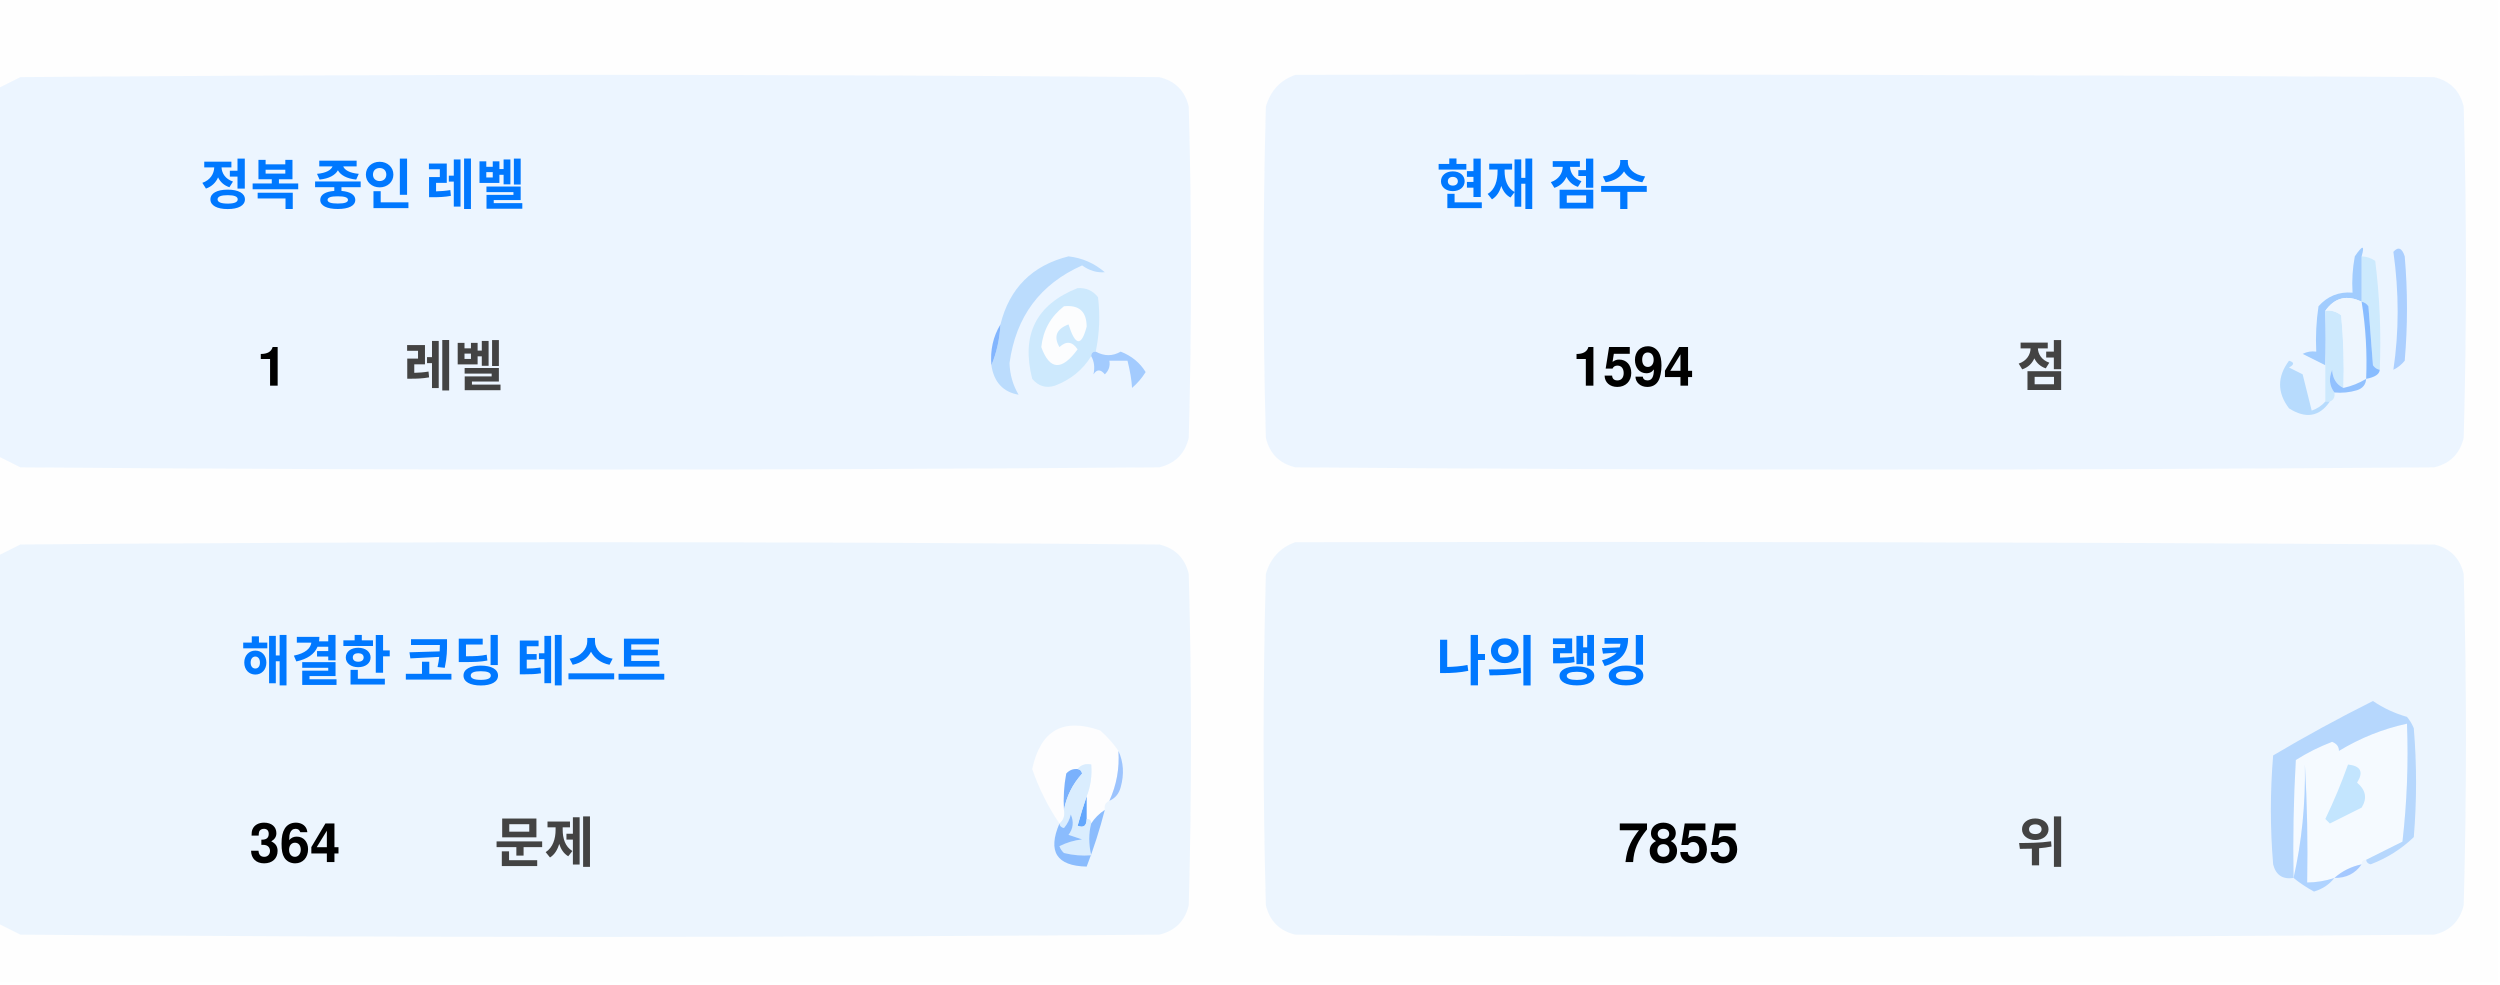
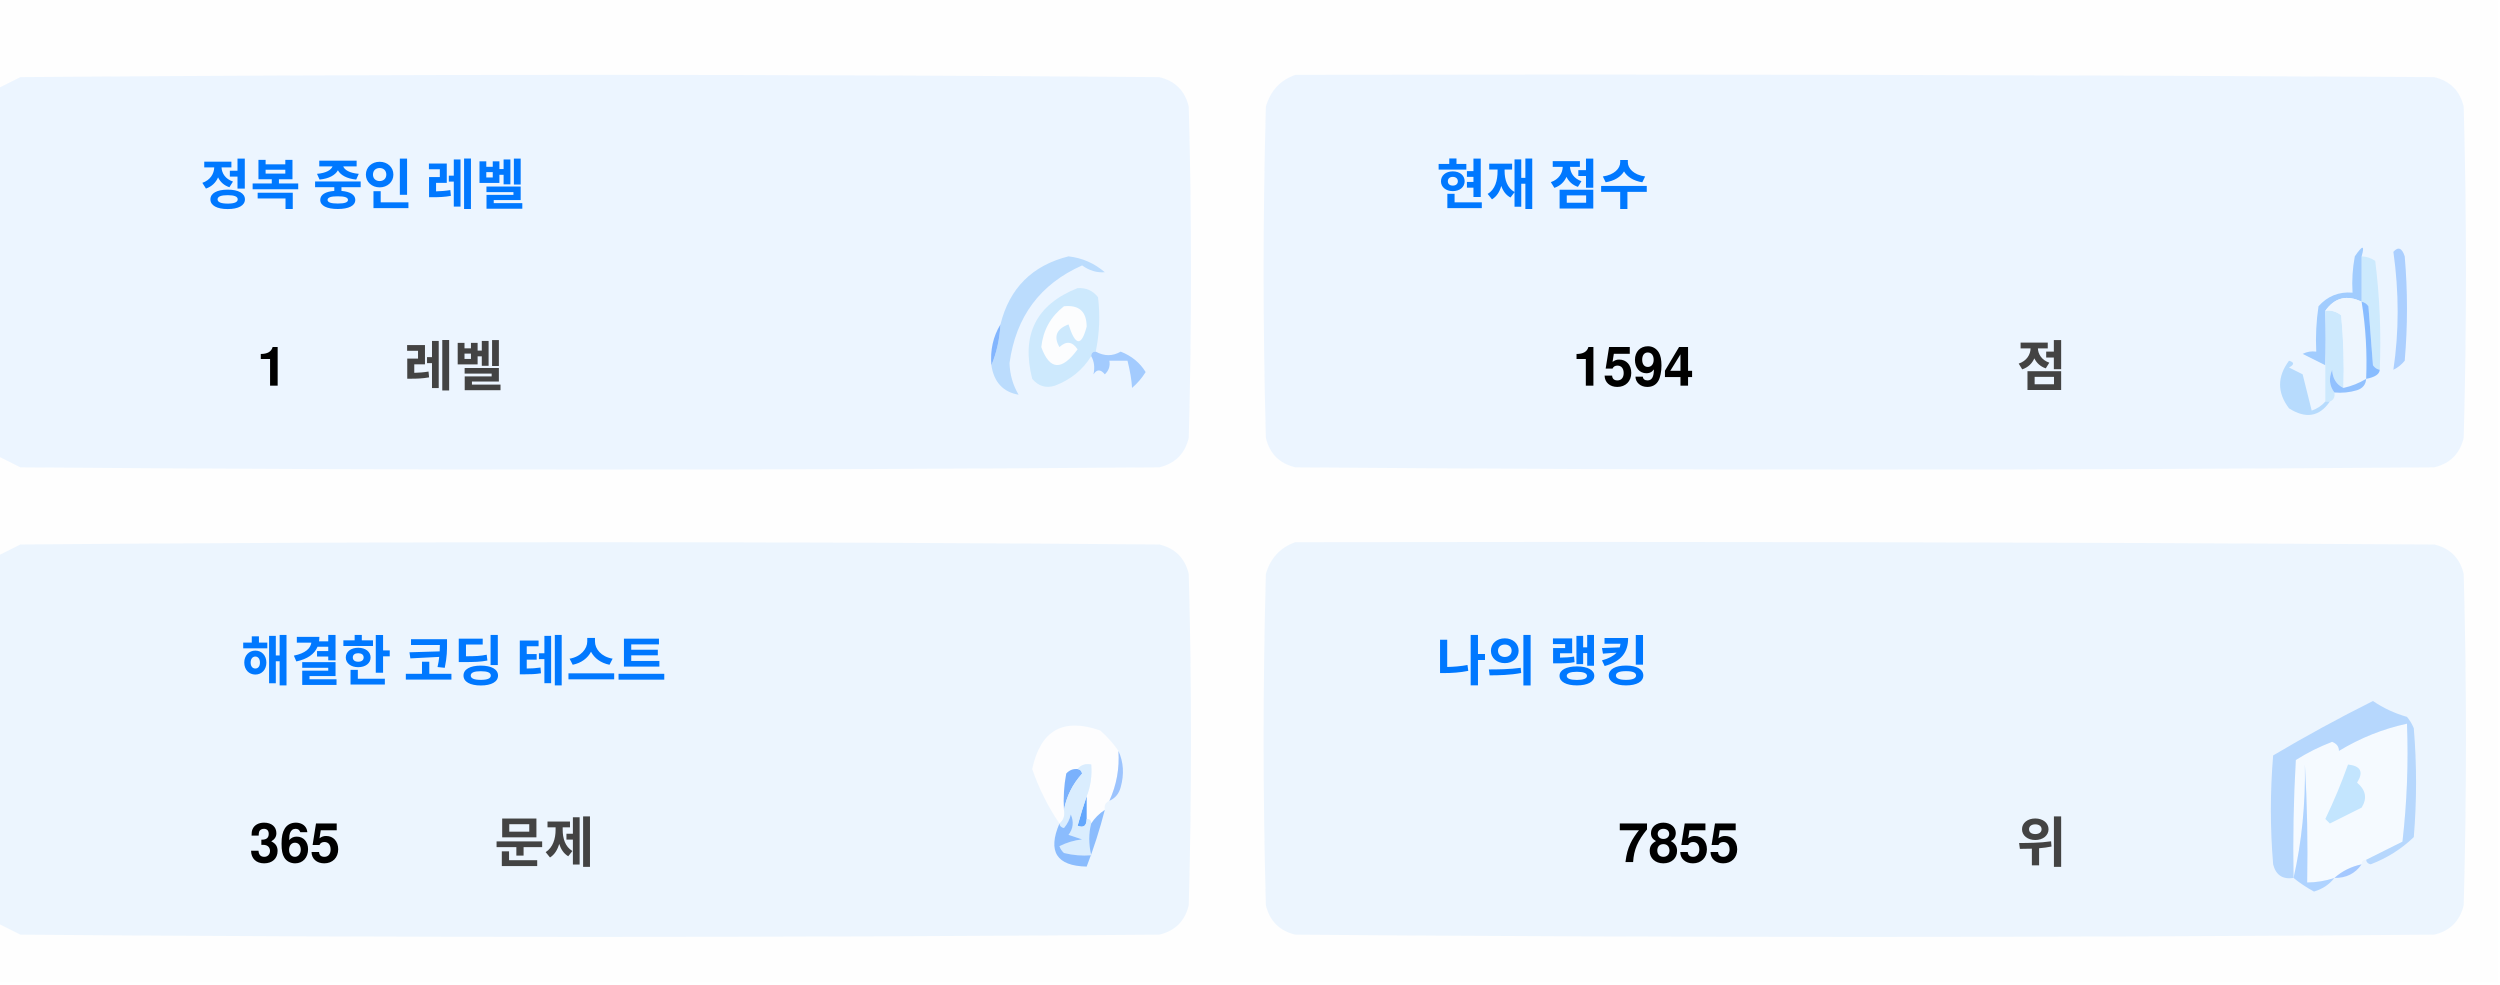
<svg xmlns="http://www.w3.org/2000/svg" version="1.1" width="551px" height="217px" style="shape-rendering:geometricPrecision; text-rendering:geometricPrecision; image-rendering:optimizeQuality; fill-rule:evenodd; clip-rule:evenodd">
  <style>.title {fill: #434343;font-size: 1rem;line-height: 1.5rem;font-weight: bold;font-family: -apple-system, BlinkMacSystemFont, Segoe UI, Helvetica, Arial, sans-serif, Apple Color Emoji, Segoe UI Emoji;}.desc {fill: #434343;font-size: 2.5rem;font-weight: bold;line-height: 1.5rem;font-family: -apple-system, BlinkMacSystemFont, Segoe UI, Helvetica, Arial, sans-serif, Apple Color Emoji, Segoe UI Emoji;}.desc-2 {fill: #434343;font-size: 1rem;font-weight: bold;line-height: 1.5rem;font-family: -apple-system, BlinkMacSystemFont, Segoe UI, Helvetica, Arial, sans-serif, Apple Color Emoji, Segoe UI Emoji;}.text, .desc {animation: twinkling 4s ease-in-out infinite;}@keyframes twinkling {40% { opacity: 1; }50% { opacity: 0.5; }60% { opacity: 1; }70% { opacity: 0.5; }80% { opacity: 1; }}</style>
  <g>
    <path style="opacity:1" fill="#fefefe" d="M -0.5,-0.5 C 183.167,-0.5 366.833,-0.5 550.5,-0.5C 550.5,71.833 550.5,144.167 550.5,216.5C 366.833,216.5 183.167,216.5 -0.5,216.5C -0.5,212.167 -0.5,207.833 -0.5,203.5C 1.14,204.32 2.807,205.153 4.5,206C 88.167,206.667 171.833,206.667 255.5,206C 259,205.167 261.167,203 262,199.5C 262.667,175.167 262.667,150.833 262,126.5C 261.167,123 259,120.833 255.5,120C 171.833,119.333 88.167,119.333 4.5,120C 2.807,120.847 1.14,121.68 -0.5,122.5C -0.5,115.167 -0.5,107.833 -0.5,100.5C 1.14,101.32 2.807,102.153 4.5,103C 88.167,103.667 171.833,103.667 255.5,103C 259,102.167 261.167,100 262,96.5C 262.667,72.167 262.667,47.833 262,23.5C 261.167,20 259,17.833 255.5,17C 171.833,16.333 88.167,16.333 4.5,17C 2.807,17.847 1.14,18.68 -0.5,19.5C -0.5,12.833 -0.5,6.167 -0.5,-0.5 Z" />
  </g>
  <g>
    <path style="opacity:1" fill="#ecf5ff" d="M -0.5,100.5 C -0.5,73.5 -0.5,46.5 -0.5,19.5C 1.14,18.68 2.807,17.847 4.5,17C 88.167,16.333 171.833,16.333 255.5,17C 259,17.833 261.167,20 262,23.5C 262.667,47.833 262.667,72.167 262,96.5C 261.167,100 259,102.167 255.5,103C 171.833,103.667 88.167,103.667 4.5,103C 2.807,102.153 1.14,101.32 -0.5,100.5 Z" />
  </g>
  <g>
    <path style="opacity:1" fill="#ecf5ff" d="M 285.5,16.5 C 369.167,16.333 452.834,16.5 536.5,17C 540,17.833 542.167,20 543,23.5C 543.667,47.833 543.667,72.167 543,96.5C 542.167,100 540,102.167 536.5,103C 452.833,103.667 369.167,103.667 285.5,103C 282,102.167 279.833,100 279,96.5C 278.333,72.167 278.333,47.833 279,23.5C 280.018,19.985 282.185,17.652 285.5,16.5 Z" />
  </g>
  <g>
    <path style="opacity:1" fill="#cdeafd" d="M 520.5,56.5 C 521.583,56.539 522.583,56.873 523.5,57.5C 524.498,65.472 524.831,73.472 524.5,81.5C 523.883,81.389 523.383,81.056 523,80.5C 522.667,76.167 522.333,71.833 522,67.5C 521.617,66.944 521.117,66.611 520.5,66.5C 520.5,63.167 520.5,59.833 520.5,56.5 Z" />
  </g>
  <g>
    <path style="opacity:1" fill="#abcfff" d="M 527.5,55.5 C 528.566,54.308 529.399,54.641 530,56.5C 530.667,64.167 530.667,71.833 530,79.5C 529.311,80.357 528.478,81.023 527.5,81.5C 528.758,73.08 528.758,64.414 527.5,55.5 Z" />
  </g>
  <g>
    <path style="opacity:1" fill="#bbdcfd" d="M 218.5,80.5 C 219.657,77.727 220.324,74.727 220.5,71.5C 222.49,63.51 227.49,58.51 235.5,56.5C 238.528,56.847 241.194,58.014 243.5,60C 241.744,60.141 240.078,59.641 238.5,58.5C 229.247,62.607 223.914,69.773 222.5,80C 222.565,82.526 223.232,84.859 224.5,87C 221.07,86.397 219.07,84.231 218.5,80.5 Z" />
  </g>
  <g>
    <path style="opacity:1" fill="#cde9fd" d="M 241.5,77.5 C 240.833,77.5 240.5,77.833 240.5,78.5C 238.628,81.529 235.961,83.695 232.5,85C 230.536,85.624 228.869,85.124 227.5,83.5C 225.021,73.791 228.354,67.124 237.5,63.5C 239.374,63.39 240.874,64.056 242,65.5C 242.497,69.524 242.331,73.524 241.5,77.5 Z" />
  </g>
  <g>
    <path style="opacity:1" fill="#fcfdfe" d="M 234.5,67.5 C 237.826,67.162 239.493,68.662 239.5,72C 238.334,76.434 237,76.267 235.5,71.5C 232.832,72.515 232.166,74.182 233.5,76.5C 235.017,75.089 236.351,75.256 237.5,77C 234.006,81.771 231.34,81.605 229.5,76.5C 229.904,72.771 231.571,69.771 234.5,67.5 Z" />
  </g>
  <g>
    <path style="opacity:1" fill="#a1ccfe" d="M 520.5,56.5 C 520.5,59.833 520.5,63.167 520.5,66.5C 517.238,64.922 514.572,65.589 512.5,68.5C 512.617,72.81 512.617,76.81 512.5,80.5C 510.86,79.68 509.193,78.847 507.5,78C 508.448,77.517 509.448,77.35 510.5,77.5C 510.335,74.15 510.502,70.817 511,67.5C 512.995,65.253 515.495,64.253 518.5,64.5C 518.336,61.813 518.503,59.146 519,56.5C 520.731,53.969 521.231,53.969 520.5,56.5 Z" />
  </g>
  <g>
    <path style="opacity:1" fill="#cde9fd" d="M 512.5,68.5 C 513.822,68.33 514.989,68.663 516,69.5C 516.499,74.823 516.666,80.156 516.5,85.5C 514.955,84.77 514.122,83.437 514,81.5C 513.22,83.387 513.387,85.054 514.5,86.5C 514.672,87.492 514.338,88.158 513.5,88.5C 513.167,88.5 512.833,88.5 512.5,88.5C 512.5,85.833 512.5,83.167 512.5,80.5C 512.617,76.81 512.617,72.81 512.5,68.5 Z" />
  </g>
  <g>
    <path style="opacity:1" fill="#eef6fe" d="M 520.5,66.5 C 521.407,72.106 521.74,77.773 521.5,83.5C 519.95,84.441 518.284,85.108 516.5,85.5C 516.666,80.156 516.499,74.823 516,69.5C 514.989,68.663 513.822,68.33 512.5,68.5C 514.572,65.589 517.238,64.922 520.5,66.5 Z" />
  </g>
  <g>
    <path style="opacity:1" fill="#88bcff" d="M 520.5,66.5 C 521.117,66.611 521.617,66.944 522,67.5C 522.333,71.833 522.667,76.167 523,80.5C 523.383,81.056 523.883,81.389 524.5,81.5C 524.445,82.469 523.445,83.136 521.5,83.5C 521.74,77.773 521.407,72.106 520.5,66.5 Z" />
  </g>
  <g>
    <path style="opacity:1" fill="#82b5fe" d="M 220.5,71.5 C 220.324,74.727 219.657,77.727 218.5,80.5C 218.215,77.171 218.882,74.171 220.5,71.5 Z" />
  </g>
  <g>
    <path style="opacity:1" fill="#a3cbfe" d="M 240.5,78.5 C 240.5,77.833 240.833,77.5 241.5,77.5C 243.391,78.536 245.224,78.536 247,77.5C 249.391,78.429 251.225,79.929 252.5,82C 251.681,83.319 250.681,84.486 249.5,85.5C 249.409,83.777 249.075,81.777 248.5,79.5C 247.167,79.5 245.833,79.5 244.5,79.5C 244.719,80.675 244.386,81.675 243.5,82.5C 242.575,81.359 241.741,81.359 241,82.5C 241.331,80.981 241.164,79.648 240.5,78.5 Z" />
  </g>
  <g>
    <path style="opacity:1" fill="#b7dbfd" d="M 512.5,88.5 C 512.833,88.5 513.167,88.5 513.5,88.5C 511.199,91.857 508.199,92.357 504.5,90C 501.872,86.535 501.872,83.035 504.5,79.5C 505.696,79.846 505.696,80.346 504.5,81C 505.5,81.5 506.5,82 507.5,82.5C 508.167,85.167 508.833,87.833 509.5,90.5C 510.739,90.058 511.739,89.391 512.5,88.5 Z" />
  </g>
  <g>
    <path style="opacity:1" fill="#92c1fe" d="M 516.5,85.5 C 518.284,85.108 519.95,84.441 521.5,83.5C 521.423,84.75 520.756,85.583 519.5,86C 517.866,86.493 516.199,86.66 514.5,86.5C 513.387,85.054 513.22,83.387 514,81.5C 514.122,83.437 514.955,84.77 516.5,85.5 Z" />
  </g>
  <g>
    <path style="opacity:1" fill="#ecf5fe" d="M -0.5,203.5 C -0.5,176.5 -0.5,149.5 -0.5,122.5C 1.14,121.68 2.807,120.847 4.5,120C 88.167,119.333 171.833,119.333 255.5,120C 259,120.833 261.167,123 262,126.5C 262.667,150.833 262.667,175.167 262,199.5C 261.167,203 259,205.167 255.5,206C 171.833,206.667 88.167,206.667 4.5,206C 2.807,205.153 1.14,204.32 -0.5,203.5 Z" />
  </g>
  <g>
    <path style="opacity:1" fill="#ecf5fe" d="M 285.5,119.5 C 369.167,119.333 452.834,119.5 536.5,120C 540,120.833 542.167,123 543,126.5C 543.667,150.833 543.667,175.167 543,199.5C 542.167,203 540,205.167 536.5,206C 452.833,206.667 369.167,206.667 285.5,206C 282,205.167 279.833,203 279,199.5C 278.333,175.167 278.333,150.833 279,126.5C 280.018,122.985 282.185,120.652 285.5,119.5 Z" />
  </g>
  <g>
    <path style="opacity:1" fill="#fdfdfe" d="M 246.5,165.5 C 246.758,169.367 246.092,173.034 244.5,176.5C 243.662,176.842 243.328,177.508 243.5,178.5C 242.272,179.306 241.272,180.306 240.5,181.5C 240.5,180.833 240.167,180.5 239.5,180.5C 239.5,178.833 239.5,177.167 239.5,175.5C 240.369,173.283 240.702,170.95 240.5,168.5C 239.209,168.263 238.209,168.596 237.5,169.5C 236.504,169.414 235.671,169.748 235,170.5C 234.503,173.146 234.336,175.813 234.5,178.5C 234.737,179.791 234.404,180.791 233.5,181.5C 230.986,177.806 228.986,173.806 227.5,169.5C 229.309,160.957 234.309,158.124 242.5,161C 244.07,162.397 245.404,163.897 246.5,165.5 Z" />
  </g>
  <g>
    <path style="opacity:1" fill="#f5faff" d="M 521.5,189.5 C 520.833,189.5 520.5,189.833 520.5,190.5C 518.181,190.992 516.181,191.992 514.5,193.5C 512.565,194.15 510.565,194.483 508.5,194.5C 508.666,185.827 508.5,177.16 508,168.5C 508.141,177.227 507.308,185.56 505.5,193.5C 505.334,184.827 505.5,176.16 506,167.5C 508.527,165.903 511.194,164.57 514,163.5C 515.011,163.892 515.511,164.559 515.5,165.5C 520.21,162.641 525.21,160.641 530.5,159.5C 530.831,168.192 530.498,176.859 529.5,185.5C 526.807,186.847 524.14,188.18 521.5,189.5 Z" />
  </g>
  <g>
    <path style="opacity:1" fill="#b6d7fd" d="M 521.5,189.5 C 524.14,188.18 526.807,186.847 529.5,185.5C 530.498,176.859 530.831,168.192 530.5,159.5C 525.21,160.641 520.21,162.641 515.5,165.5C 515.511,164.559 515.011,163.892 514,163.5C 511.194,164.57 508.527,165.903 506,167.5C 505.5,176.16 505.334,184.827 505.5,193.5C 503.089,193.863 501.589,192.863 501,190.5C 500.333,182.5 500.333,174.5 501,166.5C 508.173,162.246 515.507,158.246 523,154.5C 525.304,156.068 527.804,157.235 530.5,158C 531.126,158.75 531.626,159.584 532,160.5C 532.667,168.5 532.667,176.5 532,184.5C 529.292,187.111 526.125,189.111 522.5,190.5C 521.893,190.376 521.56,190.043 521.5,189.5 Z" />
  </g>
  <g>
    <path style="opacity:1" fill="#c3e5fe" d="M 517.5,168.5 C 520.317,168.801 520.984,170.134 519.5,172.5C 521.439,174.122 521.772,175.956 520.5,178C 518.167,179.167 515.833,180.333 513.5,181.5C 513.167,181.167 512.833,180.833 512.5,180.5C 514.414,176.515 516.081,172.515 517.5,168.5 Z" />
  </g>
  <g>
    <path style="opacity:1" fill="#7ab1fc" d="M 237.5,169.5 C 238.043,169.56 238.376,169.893 238.5,170.5C 236.395,172.836 235.062,175.503 234.5,178.5C 234.336,175.813 234.503,173.146 235,170.5C 235.671,169.748 236.504,169.414 237.5,169.5 Z" />
  </g>
  <g>
    <path style="opacity:1" fill="#afd3ff" d="M 514.5,193.5 C 513.378,194.947 511.878,195.947 510,196.5C 508.348,195.601 506.848,194.601 505.5,193.5C 507.308,185.56 508.141,177.227 508,168.5C 508.5,177.16 508.666,185.827 508.5,194.5C 510.565,194.483 512.565,194.15 514.5,193.5 Z" />
  </g>
  <g>
    <path style="opacity:1" fill="#9cc3fd" d="M 246.5,165.5 C 247.634,167.966 247.801,170.633 247,173.5C 246.623,174.942 245.79,175.942 244.5,176.5C 246.092,173.034 246.758,169.367 246.5,165.5 Z" />
  </g>
  <g>
    <path style="opacity:1" fill="#62a6fc" d="M 239.5,175.5 C 239.5,177.167 239.5,178.833 239.5,180.5C 239.483,182.028 238.816,182.528 237.5,182C 238.117,179.723 238.784,177.556 239.5,175.5 Z" />
  </g>
  <g>
    <path style="opacity:1" fill="#daedfe" d="M 237.5,169.5 C 238.209,168.596 239.209,168.263 240.5,168.5C 240.702,170.95 240.369,173.283 239.5,175.5C 238.784,177.556 238.117,179.723 237.5,182C 238.816,182.528 239.483,182.028 239.5,180.5C 240.167,180.5 240.5,180.833 240.5,181.5C 239.918,183.669 239.918,186.002 240.5,188.5C 238.473,188.662 236.473,188.495 234.5,188C 234.043,187.586 233.709,187.086 233.5,186.5C 235.078,185.702 236.744,185.202 238.5,185C 237.5,184.667 236.5,184.333 235.5,184C 236.554,182.612 236.72,181.112 236,179.5C 235.751,180.624 235.251,181.624 234.5,182.5C 233.893,182.376 233.56,182.043 233.5,181.5C 234.404,180.791 234.737,179.791 234.5,178.5C 235.062,175.503 236.395,172.836 238.5,170.5C 238.376,169.893 238.043,169.56 237.5,169.5 Z" />
  </g>
  <g>
    <path style="opacity:1" fill="#8bbcfd" d="M 243.5,178.5 C 242.395,182.803 241.062,186.969 239.5,191C 232.857,190.847 230.857,187.68 233.5,181.5C 233.56,182.043 233.893,182.376 234.5,182.5C 235.251,181.624 235.751,180.624 236,179.5C 236.72,181.112 236.554,182.612 235.5,184C 236.5,184.333 237.5,184.667 238.5,185C 236.744,185.202 235.078,185.702 233.5,186.5C 233.709,187.086 234.043,187.586 234.5,188C 236.473,188.495 238.473,188.662 240.5,188.5C 239.918,186.002 239.918,183.669 240.5,181.5C 241.272,180.306 242.272,179.306 243.5,178.5 Z" />
  </g>
  <g>
    <path style="opacity:1" fill="#a4c8ff" d="M 520.5,190.5 C 519.089,192.539 517.089,193.539 514.5,193.5C 516.181,191.992 518.181,190.992 520.5,190.5 Z" />
  </g>
  <text text-anchor="middle" x="80" y="45" class="title" style="fill:#0078ff;" stroke="#none" stroke-width="1">정복 중인 레벨</text>
  <text text-anchor="middle" x="60" y="85" class="desc" style="fill:#000000;" stroke="#none" stroke-width="1">1</text>
  <text text-anchor="middle" x="100" y="85" class="desc-2" style="fill:#434343;" stroke="#none" stroke-width="1">레벨</text>
  <text text-anchor="middle" x="340" y="45" class="title" style="fill:#0078ff;" stroke="#none" stroke-width="1">현재 점수</text>
  <text text-anchor="middle" x="360" y="85" class="desc" style="fill:#000000;" stroke="#none" stroke-width="1">1594</text>
  <text text-anchor="middle" x="450" y="85" class="desc-2" style="fill:#434343;" stroke="#none" stroke-width="1">점</text>
  <text text-anchor="middle" x="100" y="150" class="title" style="fill:#0078ff;" stroke="#none" stroke-width="1">해결한 코딩 테스트</text>
-   <text text-anchor="middle" x="65" y="190" class="desc" style="fill:#000000;" stroke="#none" stroke-width="1">364</text>
+   <text text-anchor="middle" x="65" y="190" class="desc" style="fill:#000000;" stroke="#none" stroke-width="1">365</text>
  <text text-anchor="middle" x="120" y="190" class="desc-2" style="fill:#434343;" stroke="#none" stroke-width="1">문제</text>
  <text text-anchor="middle" x="340" y="150" class="title" style="fill:#0078ff;" stroke="#none" stroke-width="1">나의 랭킹</text>
  <text text-anchor="middle" x="370" y="190" class="desc" style="fill:#000000;" stroke="#none" stroke-width="1">7855</text>
  <text text-anchor="middle" x="450" y="190" class="desc-2" style="fill:#434343;" stroke="#none" stroke-width="1">위</text>
</svg>
